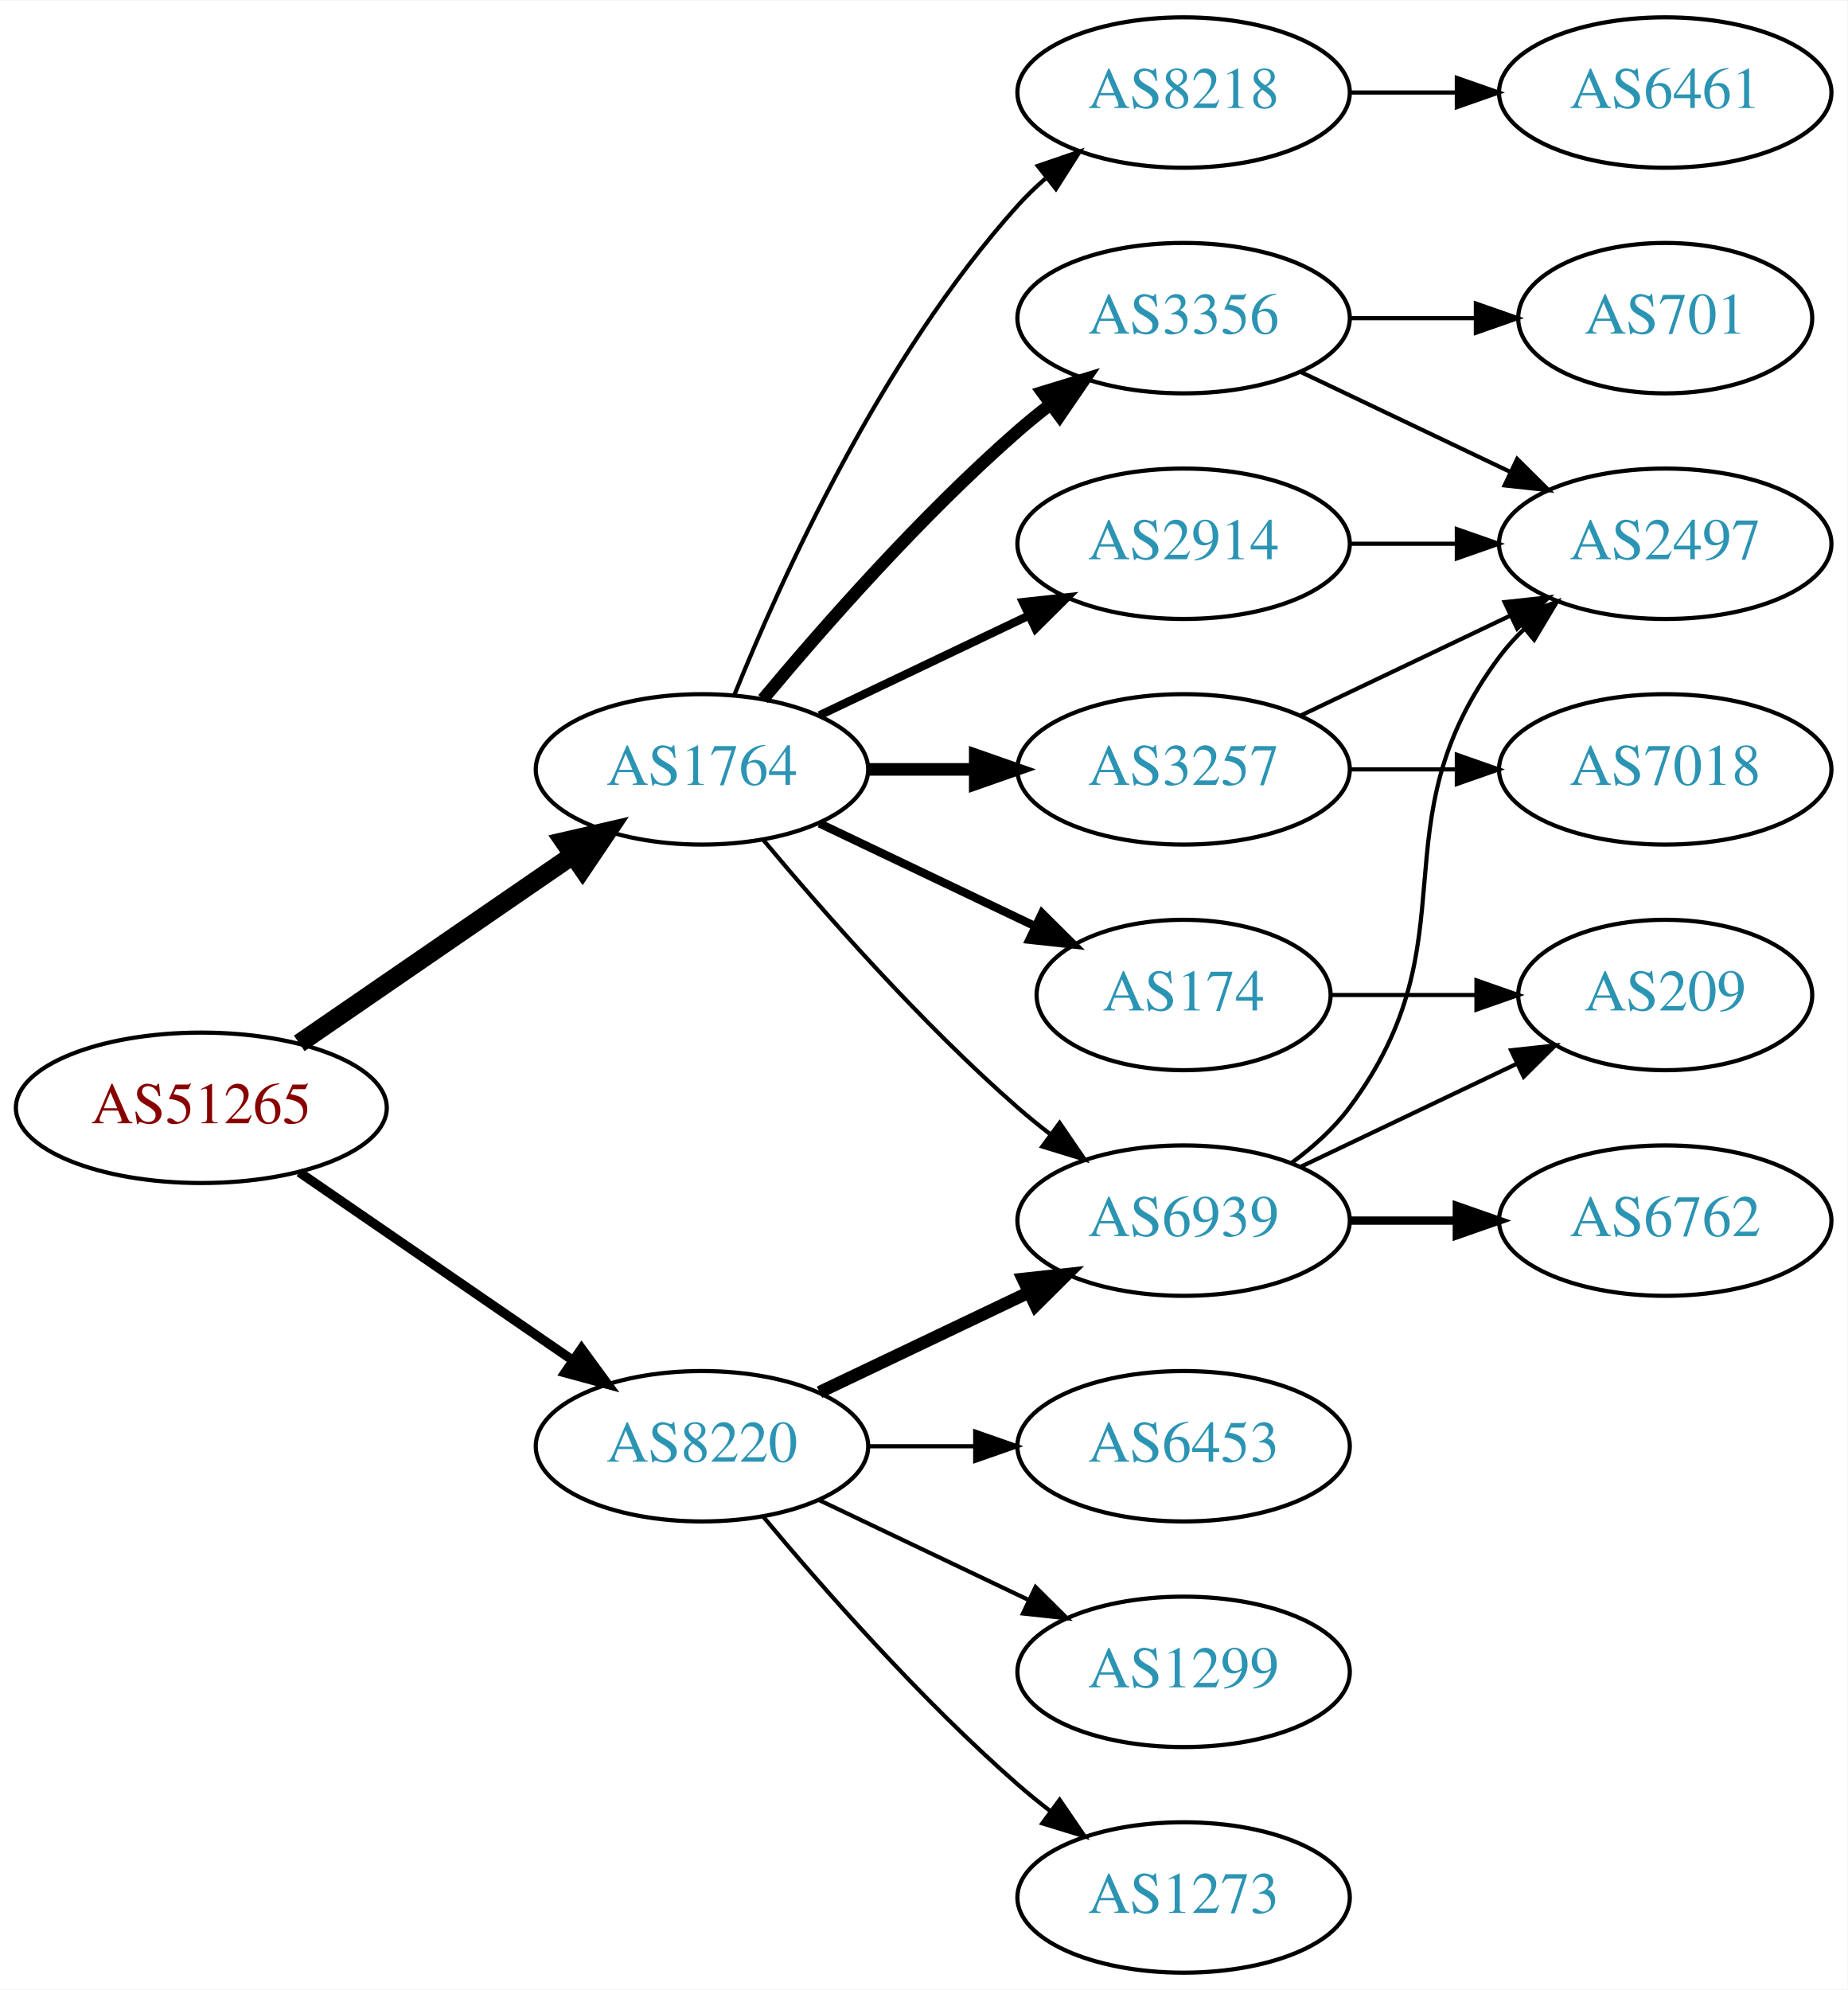
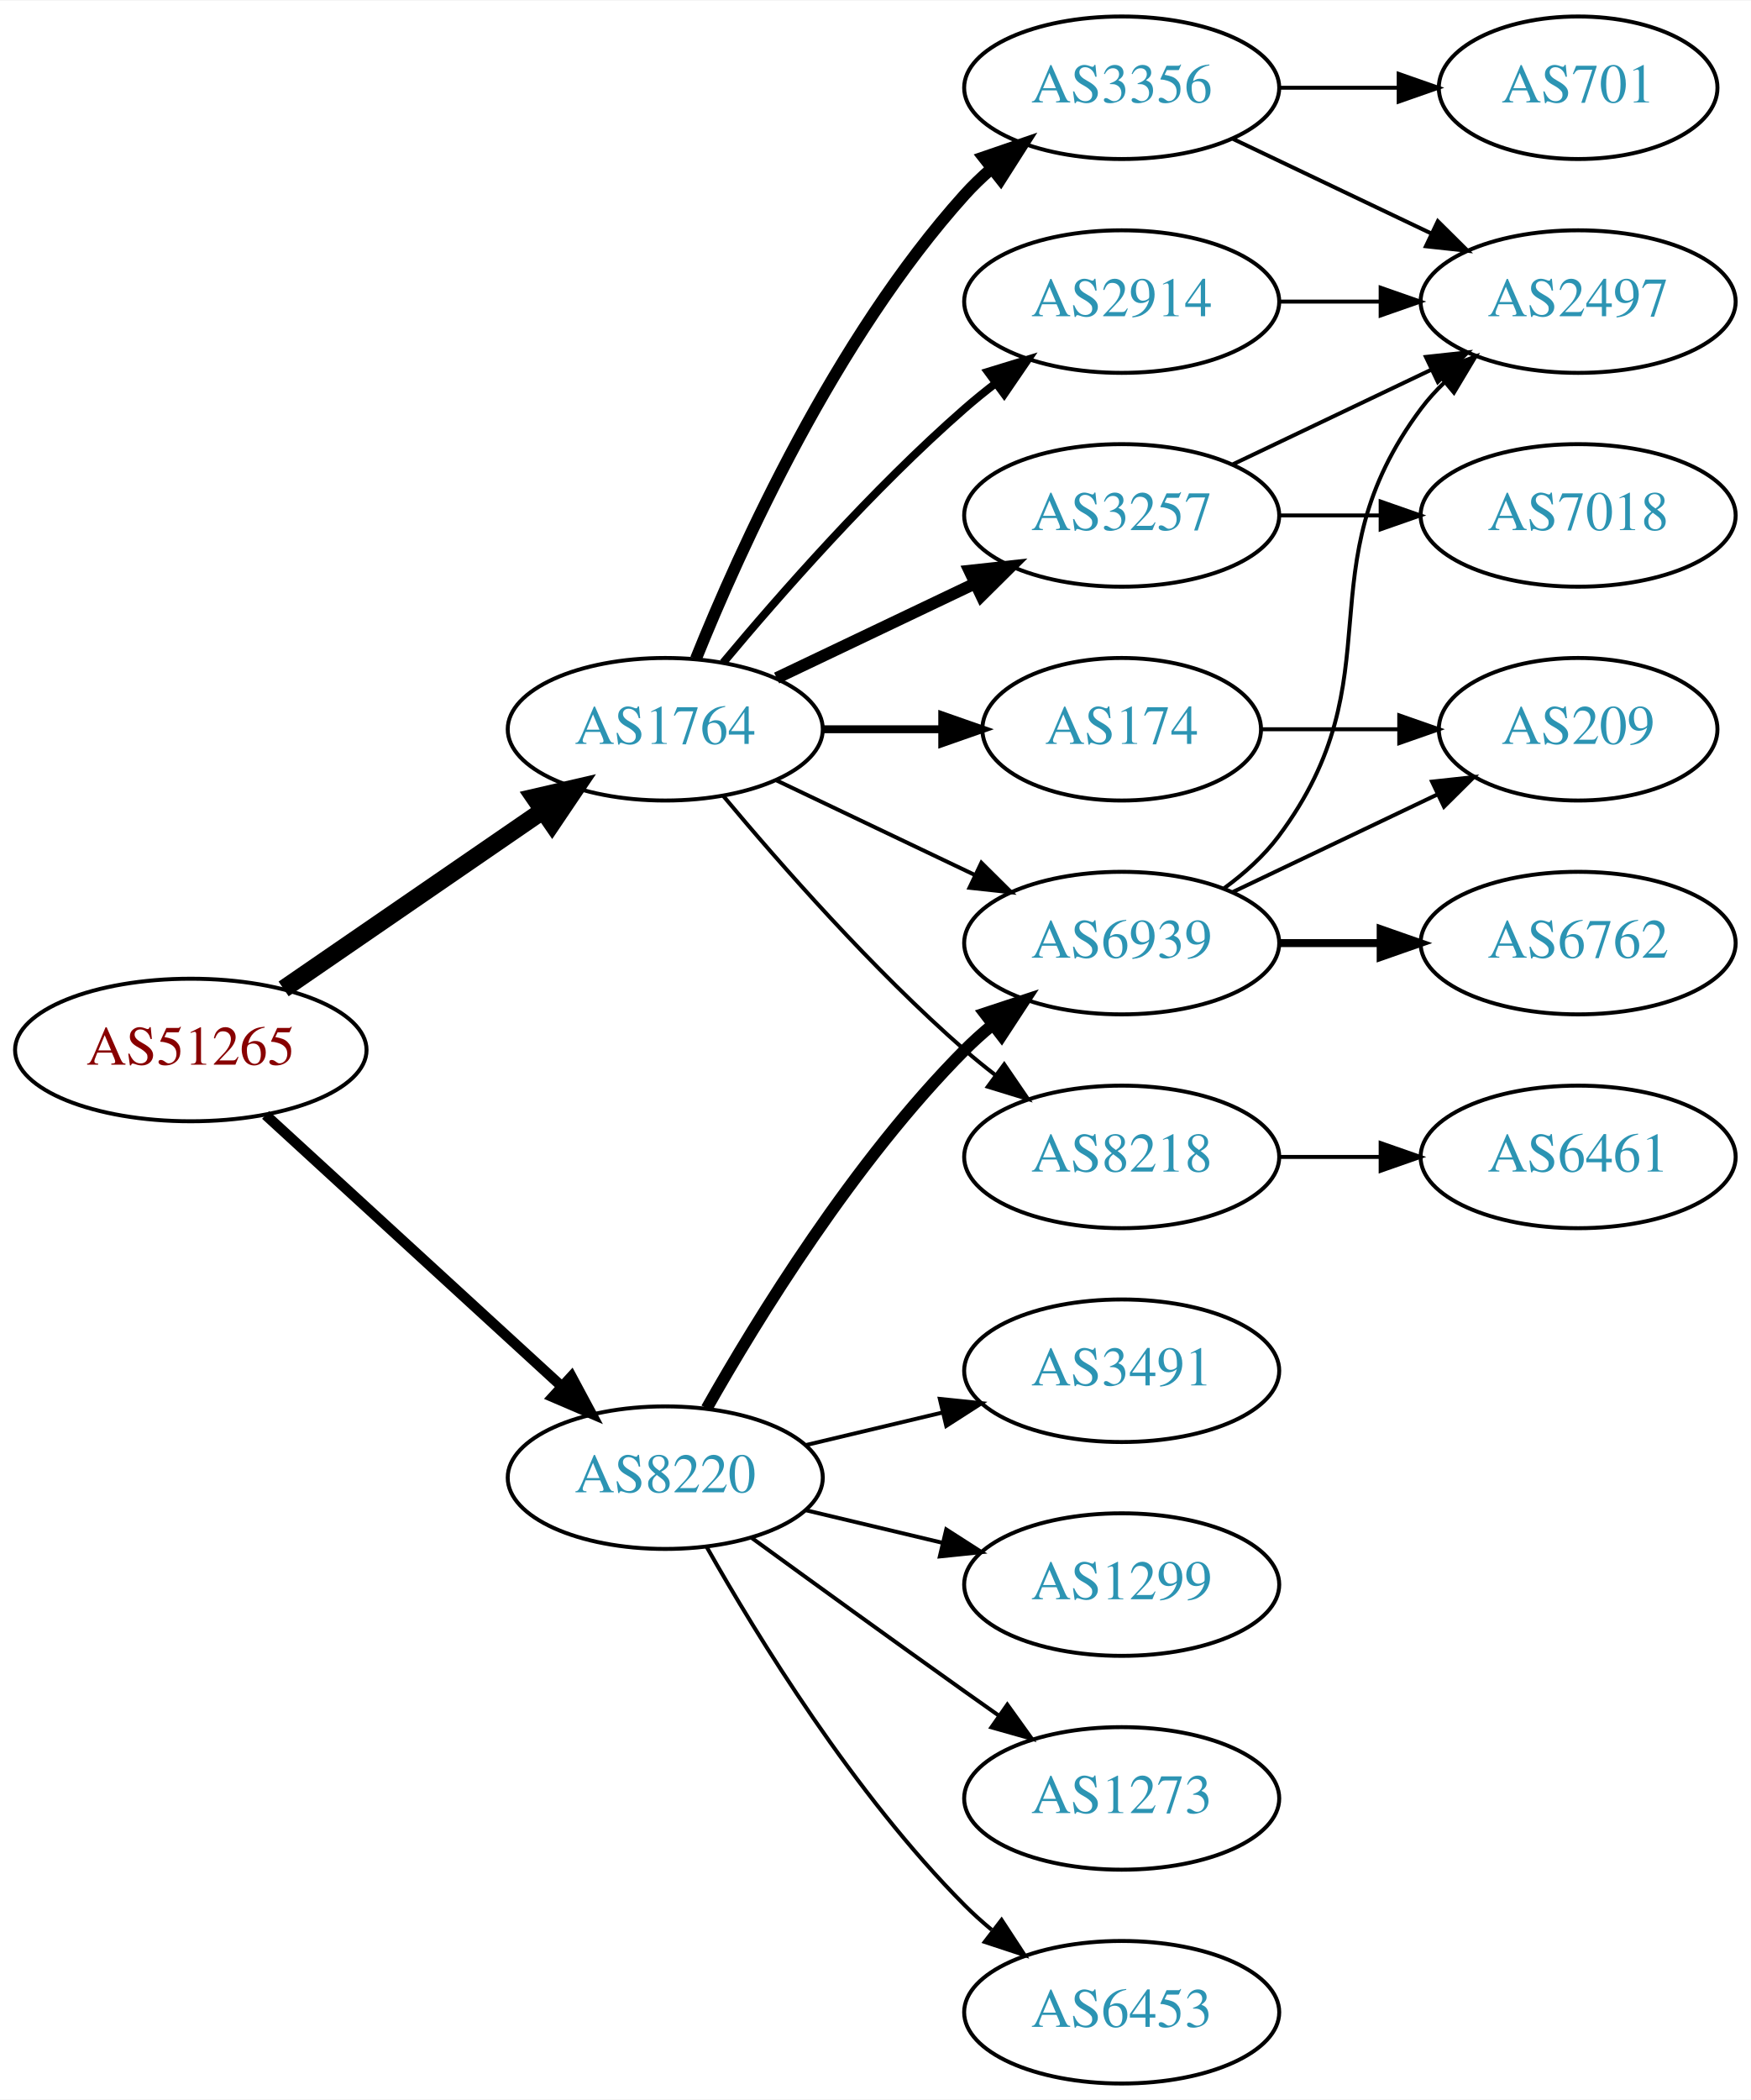
- <svg xmlns="http://www.w3.org/2000/svg" xmlns:xlink="http://www.w3.org/1999/xlink" width="442pt" height="476pt" viewBox="0.00 0.00 442.27 476.00">
-   <g id="graph0" class="graph" transform="scale(1 1) rotate(0) translate(4 472)">
-     <polygon fill="white" stroke="none" points="-4,4 -4,-472 438.271,-472 438.271,4 -4,4" />
+ <svg xmlns="http://www.w3.org/2000/svg" xmlns:xlink="http://www.w3.org/1999/xlink" width="442pt" height="530pt" viewBox="0.00 0.00 442.27 530.00">
+   <g id="graph0" class="graph" transform="scale(1 1) rotate(0) translate(4 526)">
+     <polygon fill="white" stroke="none" points="-4,4 -4,-526 438.271,-526 438.271,4 -4,4" />
    <g id="node1" class="node">
      <g id="a_node1">
        <a xlink:href="/asn/51265" xlink:title="AS51265 ~ Mass Response Service GmbH [AT]">
-           <ellipse fill="#ffffff" stroke="black" cx="44.196" cy="-207" rx="44.393" ry="18" />
-           <text text-anchor="middle" x="44.196" y="-203.3" font-family="Times,serif" font-size="14.00" fill="#880000">AS51265</text>
+           <ellipse fill="#ffffff" stroke="black" cx="44.196" cy="-261" rx="44.393" ry="18" />
+           <text text-anchor="middle" x="44.196" y="-257.3" font-family="Times,serif" font-size="14.00" fill="#880000">AS51265</text>
        </a>
      </g>
    </g>
    <g id="node2" class="node">
      <g id="a_node2">
        <a xlink:href="/asn/1764" xlink:title="AS1764 ~ NEXTLAYER-AS [AT]">
-           <ellipse fill="#ffffff" stroke="black" cx="164.039" cy="-288" rx="39.794" ry="18" />
-           <text text-anchor="middle" x="164.039" y="-284.3" font-family="Times,serif" font-size="14.00" fill="#2c94b3">AS1764</text>
+           <ellipse fill="#ffffff" stroke="black" cx="164.039" cy="-342" rx="39.794" ry="18" />
+           <text text-anchor="middle" x="164.039" y="-338.3" font-family="Times,serif" font-size="14.00" fill="#2c94b3">AS1764</text>
        </a>
      </g>
    </g>
    <g id="edge1" class="edge">
-       <path fill="none" stroke="black" stroke-width="4.5" d="M67.639,-222.426C86.22,-235.198 112.781,-253.455 133.161,-267.463" />
-       <polygon fill="black" stroke="black" stroke-width="4.5" points="131.003,-270.758 141.475,-273.178 135.464,-264.269 131.003,-270.758" />
+       <path fill="none" stroke="black" stroke-width="4.5" d="M67.639,-276.426C86.22,-289.198 112.781,-307.455 133.161,-321.463" />
+       <polygon fill="black" stroke="black" stroke-width="4.5" points="131.003,-324.758 141.475,-327.178 135.464,-318.269 131.003,-324.758" />
    </g>
    <g id="node3" class="node">
      <g id="a_node3">
        <a xlink:href="/asn/8220" xlink:title="AS8220 ~ COLT [GB]">
-           <ellipse fill="#ffffff" stroke="black" cx="164.039" cy="-126" rx="39.794" ry="18" />
-           <text text-anchor="middle" x="164.039" y="-122.3" font-family="Times,serif" font-size="14.00" fill="#2c94b3">AS8220</text>
+           <ellipse fill="#ffffff" stroke="black" cx="164.039" cy="-153" rx="39.794" ry="18" />
+           <text text-anchor="middle" x="164.039" y="-149.3" font-family="Times,serif" font-size="14.00" fill="#2c94b3">AS8220</text>
        </a>
      </g>
    </g>
    <g id="edge2" class="edge">
-       <path fill="none" stroke="black" stroke-width="2.25" d="M67.639,-191.574C86.22,-178.802 112.781,-160.545 133.161,-146.537" />
-       <polygon fill="black" stroke="black" stroke-width="2.25" points="135.216,-149.371 141.475,-140.822 131.251,-143.602 135.216,-149.371" />
+       <path fill="none" stroke="black" stroke-width="2.625" d="M63.094,-244.597C83.022,-226.333 115.38,-196.678 137.857,-176.079" />
+       <polygon fill="black" stroke="black" stroke-width="2.625" points="140.351,-178.54 145.359,-169.203 135.622,-173.38 140.351,-178.54" />
    </g>
    <g id="node4" class="node">
      <g id="a_node4">
        <a xlink:href="/asn/3356" xlink:title="AS3356 ~ Level 3 Parent, LLC [US]">
-           <ellipse fill="#ffffff" stroke="black" cx="279.332" cy="-396" rx="39.794" ry="18" />
-           <text text-anchor="middle" x="279.332" y="-392.3" font-family="Times,serif" font-size="14.00" fill="#2c94b3">AS3356</text>
+           <ellipse fill="#ffffff" stroke="black" cx="279.332" cy="-504" rx="39.794" ry="18" />
+           <text text-anchor="middle" x="279.332" y="-500.3" font-family="Times,serif" font-size="14.00" fill="#2c94b3">AS3356</text>
        </a>
      </g>
    </g>
    <g id="edge3" class="edge">
-       <path fill="none" stroke="black" stroke-width="3" d="M178.669,-304.817C192.951,-321.929 216.498,-348.745 239.685,-369 242.151,-371.154 244.789,-373.294 247.487,-375.372" />
-       <polygon fill="black" stroke="black" stroke-width="3" points="245.512,-378.264 255.641,-381.37 249.66,-372.625 245.512,-378.264" />
+       <path fill="none" stroke="black" stroke-width="3" d="M171.786,-359.787C182.837,-387.243 206.891,-440.578 239.685,-477 241.688,-479.224 243.906,-481.363 246.239,-483.397" />
+       <polygon fill="black" stroke="black" stroke-width="3" points="244.437,-486.433 254.458,-489.873 248.769,-480.935 244.437,-486.433" />
    </g>
    <g id="node5" class="node">
      <g id="a_node5">
-         <a xlink:href="/asn/174" xlink:title="AS174 ~ Cogent Communications [US]">
-           <ellipse fill="#ffffff" stroke="black" cx="279.332" cy="-234" rx="35.194" ry="18" />
-           <text text-anchor="middle" x="279.332" y="-230.3" font-family="Times,serif" font-size="14.00" fill="#2c94b3">AS174</text>
+         <a xlink:href="/asn/3257" xlink:title="AS3257 ~ GTT [DE]">
+           <ellipse fill="#ffffff" stroke="black" cx="279.332" cy="-396" rx="39.794" ry="18" />
+           <text text-anchor="middle" x="279.332" y="-392.3" font-family="Times,serif" font-size="14.00" fill="#2c94b3">AS3257</text>
        </a>
      </g>
    </g>
    <g id="edge4" class="edge">
-       <path fill="none" stroke="black" stroke-width="2" d="M192.175,-275.066C207.607,-267.71 227.092,-258.423 243.628,-250.541" />
-       <polygon fill="black" stroke="black" stroke-width="2" points="245.448,-253.551 252.969,-246.089 242.436,-247.232 245.448,-253.551" />
+       <path fill="none" stroke="black" stroke-width="3" d="M192.175,-354.934C207.169,-362.081 225.99,-371.052 242.213,-378.785" />
+       <polygon fill="black" stroke="black" stroke-width="3" points="240.884,-382.028 251.417,-383.171 243.895,-375.709 240.884,-382.028" />
    </g>
    <g id="node6" class="node">
      <g id="a_node6">
-         <a xlink:href="/asn/3257" xlink:title="AS3257 ~ GTT [DE]">
-           <ellipse fill="#ffffff" stroke="black" cx="279.332" cy="-288" rx="39.794" ry="18" />
-           <text text-anchor="middle" x="279.332" y="-284.3" font-family="Times,serif" font-size="14.00" fill="#2c94b3">AS3257</text>
+         <a xlink:href="/asn/174" xlink:title="AS174 ~ Cogent Communications [US]">
+           <ellipse fill="#ffffff" stroke="black" cx="279.332" cy="-342" rx="35.194" ry="18" />
+           <text text-anchor="middle" x="279.332" y="-338.3" font-family="Times,serif" font-size="14.00" fill="#2c94b3">AS174</text>
        </a>
      </g>
    </g>
    <g id="edge5" class="edge">
-       <path fill="none" stroke="black" stroke-width="3" d="M203.711,-288C211.914,-288 220.678,-288 229.21,-288" />
-       <polygon fill="black" stroke="black" stroke-width="3" points="229.449,-291.5 239.449,-288 229.449,-284.5 229.449,-291.5" />
+       <path fill="none" stroke="black" stroke-width="2" d="M203.711,-342C213.416,-342 223.907,-342 233.87,-342" />
+       <polygon fill="black" stroke="black" stroke-width="2" points="234.006,-345.5 244.006,-342 234.006,-338.5 234.006,-345.5" />
    </g>
    <g id="node7" class="node">
      <g id="a_node7">
        <a xlink:href="/asn/2914" xlink:title="AS2914 ~ NTT America, Inc. [US]">
-           <ellipse fill="#ffffff" stroke="black" cx="279.332" cy="-342" rx="39.794" ry="18" />
-           <text text-anchor="middle" x="279.332" y="-338.3" font-family="Times,serif" font-size="14.00" fill="#2c94b3">AS2914</text>
+           <ellipse fill="#ffffff" stroke="black" cx="279.332" cy="-450" rx="39.794" ry="18" />
+           <text text-anchor="middle" x="279.332" y="-446.3" font-family="Times,serif" font-size="14.00" fill="#2c94b3">AS2914</text>
        </a>
      </g>
    </g>
    <g id="edge6" class="edge">
-       <path fill="none" stroke="black" stroke-width="2" d="M192.175,-300.934C207.169,-308.081 225.99,-317.052 242.213,-324.785" />
-       <polygon fill="black" stroke="black" stroke-width="2" points="240.884,-328.028 251.417,-329.171 243.895,-321.709 240.884,-328.028" />
+       <path fill="none" stroke="black" stroke-width="2" d="M178.669,-358.817C192.951,-375.929 216.498,-402.745 239.685,-423 242.151,-425.154 244.789,-427.294 247.487,-429.372" />
+       <polygon fill="black" stroke="black" stroke-width="2" points="245.512,-432.264 255.641,-435.37 249.66,-426.625 245.512,-432.264" />
    </g>
    <g id="node8" class="node">
      <g id="a_node8">
        <a xlink:href="/asn/6939" xlink:title="AS6939 ~ Hurricane Electric LLC [US]">
-           <ellipse fill="#ffffff" stroke="black" cx="279.332" cy="-180" rx="39.794" ry="18" />
-           <text text-anchor="middle" x="279.332" y="-176.3" font-family="Times,serif" font-size="14.00" fill="#2c94b3">AS6939</text>
+           <ellipse fill="#ffffff" stroke="black" cx="279.332" cy="-288" rx="39.794" ry="18" />
+           <text text-anchor="middle" x="279.332" y="-284.3" font-family="Times,serif" font-size="14.00" fill="#2c94b3">AS6939</text>
        </a>
      </g>
    </g>
    <g id="edge7" class="edge">
-       <path fill="none" stroke="black" d="M178.669,-271.183C192.951,-254.071 216.498,-227.255 239.685,-207 242.151,-204.846 244.789,-202.706 247.487,-200.628" />
-       <polygon fill="black" stroke="black" points="249.66,-203.375 255.641,-194.63 245.512,-197.736 249.66,-203.375" />
+       <path fill="none" stroke="black" d="M192.175,-329.066C207.169,-321.919 225.99,-312.948 242.213,-305.215" />
+       <polygon fill="black" stroke="black" points="243.895,-308.291 251.417,-300.829 240.884,-301.972 243.895,-308.291" />
    </g>
    <g id="node9" class="node">
      <g id="a_node9">
        <a xlink:href="/asn/8218" xlink:title="AS8218 ~ legacy Neotelecoms [FR]">
-           <ellipse fill="#ffffff" stroke="black" cx="279.332" cy="-450" rx="39.794" ry="18" />
-           <text text-anchor="middle" x="279.332" y="-446.3" font-family="Times,serif" font-size="14.00" fill="#2c94b3">AS8218</text>
+           <ellipse fill="#ffffff" stroke="black" cx="279.332" cy="-234" rx="39.794" ry="18" />
+           <text text-anchor="middle" x="279.332" y="-230.3" font-family="Times,serif" font-size="14.00" fill="#2c94b3">AS8218</text>
        </a>
      </g>
    </g>
    <g id="edge8" class="edge">
-       <path fill="none" stroke="black" d="M171.786,-305.787C182.837,-333.243 206.891,-386.578 239.685,-423 241.688,-425.224 243.906,-427.363 246.239,-429.397" />
-       <polygon fill="black" stroke="black" points="244.437,-432.433 254.458,-435.873 248.769,-426.935 244.437,-432.433" />
-     </g>
-     <g id="edge20" class="edge">
-       <path fill="none" stroke="black" stroke-width="3" d="M192.175,-138.934C207.169,-146.081 225.99,-155.052 242.213,-162.785" />
-       <polygon fill="black" stroke="black" stroke-width="3" points="240.884,-166.028 251.417,-167.171 243.895,-159.709 240.884,-166.028" />
+       <path fill="none" stroke="black" d="M178.669,-325.183C192.951,-308.071 216.498,-281.255 239.685,-261 242.151,-258.846 244.789,-256.706 247.487,-254.628" />
+       <polygon fill="black" stroke="black" points="249.66,-257.375 255.641,-248.63 245.512,-251.736 249.66,-257.375" />
+     </g>
+     <g id="edge19" class="edge">
+       <path fill="none" stroke="black" stroke-width="3" d="M174.498,-170.49C187.28,-193.096 211.712,-232.886 239.685,-261 241.796,-263.121 244.092,-265.188 246.477,-267.171" />
+       <polygon fill="black" stroke="black" stroke-width="3" points="244.73,-270.242 254.793,-273.556 248.993,-264.69 244.73,-270.242" />
    </g>
    <g id="node16" class="node">
      <g id="a_node16">
-         <a xlink:href="/asn/6453" xlink:title="AS6453 ~ TATA COMMUNICATIONS (AMERICA) INC [US]">
-           <ellipse fill="#ffffff" stroke="black" cx="279.332" cy="-126" rx="39.794" ry="18" />
-           <text text-anchor="middle" x="279.332" y="-122.3" font-family="Times,serif" font-size="14.00" fill="#2c94b3">AS6453</text>
-         </a>
-       </g>
-     </g>
-     <g id="edge19" class="edge">
-       <path fill="none" stroke="black" d="M203.711,-126C211.914,-126 220.678,-126 229.21,-126" />
-       <polygon fill="black" stroke="black" points="229.449,-129.5 239.449,-126 229.449,-122.5 229.449,-129.5" />
+         <a xlink:href="/asn/1273" xlink:title="AS1273 ~ Vodafone Group PLC [EU]">
+           <ellipse fill="#ffffff" stroke="black" cx="279.332" cy="-72" rx="39.794" ry="18" />
+           <text text-anchor="middle" x="279.332" y="-68.3" font-family="Times,serif" font-size="14.00" fill="#2c94b3">AS1273</text>
+         </a>
+       </g>
+     </g>
+     <g id="edge20" class="edge">
+       <path fill="none" stroke="black" d="M185.887,-137.778C200.821,-126.909 221.435,-111.975 239.685,-99 242.506,-96.995 245.449,-94.915 248.397,-92.841" />
+       <polygon fill="black" stroke="black" points="250.443,-95.681 256.621,-87.074 246.424,-89.95 250.443,-95.681" />
    </g>
    <g id="node17" class="node">
      <g id="a_node17">
-         <a xlink:href="/asn/1299" xlink:title="AS1299 ~ Telia Carrier [EU]">
-           <ellipse fill="#ffffff" stroke="black" cx="279.332" cy="-72" rx="39.794" ry="18" />
-           <text text-anchor="middle" x="279.332" y="-68.3" font-family="Times,serif" font-size="14.00" fill="#2c94b3">AS1299</text>
+         <a xlink:href="/asn/6453" xlink:title="AS6453 ~ TATA COMMUNICATIONS (AMERICA) INC [US]">
+           <ellipse fill="#ffffff" stroke="black" cx="279.332" cy="-18" rx="39.794" ry="18" />
+           <text text-anchor="middle" x="279.332" y="-14.3" font-family="Times,serif" font-size="14.00" fill="#2c94b3">AS6453</text>
        </a>
      </g>
    </g>
    <g id="edge21" class="edge">
-       <path fill="none" stroke="black" d="M192.175,-113.066C207.169,-105.919 225.99,-96.948 242.213,-89.215" />
-       <polygon fill="black" stroke="black" points="243.895,-92.291 251.417,-84.829 240.884,-85.972 243.895,-92.291" />
+       <path fill="none" stroke="black" d="M174.498,-135.51C187.28,-112.904 211.712,-73.114 239.685,-45 241.796,-42.879 244.092,-40.812 246.477,-38.829" />
+       <polygon fill="black" stroke="black" points="248.993,-41.31 254.793,-32.444 244.73,-35.758 248.993,-41.31" />
    </g>
    <g id="node18" class="node">
      <g id="a_node18">
-         <a xlink:href="/asn/1273" xlink:title="AS1273 ~ Vodafone Group PLC [EU]">
-           <ellipse fill="#ffffff" stroke="black" cx="279.332" cy="-18" rx="39.794" ry="18" />
-           <text text-anchor="middle" x="279.332" y="-14.3" font-family="Times,serif" font-size="14.00" fill="#2c94b3">AS1273</text>
+         <a xlink:href="/asn/3491" xlink:title="AS3491 ~ PCCW Global, Inc. [US]">
+           <ellipse fill="#ffffff" stroke="black" cx="279.332" cy="-180" rx="39.794" ry="18" />
+           <text text-anchor="middle" x="279.332" y="-176.3" font-family="Times,serif" font-size="14.00" fill="#2c94b3">AS3491</text>
        </a>
      </g>
    </g>
    <g id="edge22" class="edge">
-       <path fill="none" stroke="black" d="M178.669,-109.183C192.951,-92.071 216.498,-65.255 239.685,-45 242.151,-42.846 244.789,-40.706 247.487,-38.628" />
-       <polygon fill="black" stroke="black" points="249.66,-41.375 255.641,-32.63 245.512,-35.736 249.66,-41.375" />
+       <path fill="none" stroke="black" d="M199.646,-161.248C210.517,-163.838 222.671,-166.735 234.114,-169.462" />
+       <polygon fill="black" stroke="black" points="233.397,-172.889 243.936,-171.803 235.02,-166.08 233.397,-172.889" />
+     </g>
+     <g id="node19" class="node">
+       <g id="a_node19">
+         <a xlink:href="/asn/1299" xlink:title="AS1299 ~ Telia Carrier [EU]">
+           <ellipse fill="#ffffff" stroke="black" cx="279.332" cy="-126" rx="39.794" ry="18" />
+           <text text-anchor="middle" x="279.332" y="-122.3" font-family="Times,serif" font-size="14.00" fill="#2c94b3">AS1299</text>
+         </a>
+       </g>
+     </g>
+     <g id="edge23" class="edge">
+       <path fill="none" stroke="black" d="M199.646,-144.752C210.517,-142.162 222.671,-139.265 234.114,-136.538" />
+       <polygon fill="black" stroke="black" points="235.02,-139.92 243.936,-134.197 233.397,-133.111 235.02,-139.92" />
    </g>
    <g id="node10" class="node">
      <g id="a_node10">
        <a xlink:href="/asn/2497" xlink:title="AS2497 ~ Internet Initiative Japan Inc. [JP]">
-           <ellipse fill="#ffffff" stroke="black" cx="394.625" cy="-342" rx="39.794" ry="18" />
-           <text text-anchor="middle" x="394.625" y="-338.3" font-family="Times,serif" font-size="14.00" fill="#2c94b3">AS2497</text>
+           <ellipse fill="#ffffff" stroke="black" cx="394.625" cy="-450" rx="39.794" ry="18" />
+           <text text-anchor="middle" x="394.625" y="-446.3" font-family="Times,serif" font-size="14.00" fill="#2c94b3">AS2497</text>
        </a>
      </g>
    </g>
    <g id="edge9" class="edge">
-       <path fill="none" stroke="black" d="M307.468,-383.066C322.462,-375.919 341.283,-366.948 357.506,-359.215" />
-       <polygon fill="black" stroke="black" points="359.188,-362.291 366.71,-354.829 356.177,-355.972 359.188,-362.291" />
+       <path fill="none" stroke="black" d="M307.468,-491.066C322.462,-483.919 341.283,-474.948 357.506,-467.215" />
+       <polygon fill="black" stroke="black" points="359.188,-470.291 366.71,-462.829 356.177,-463.972 359.188,-470.291" />
    </g>
    <g id="node11" class="node">
      <g id="a_node11">
        <a xlink:href="/asn/701" xlink:title="AS701 ~ UUNET [US]">
-           <ellipse fill="#ffffff" stroke="black" cx="394.625" cy="-396" rx="35.194" ry="18" />
-           <text text-anchor="middle" x="394.625" y="-392.3" font-family="Times,serif" font-size="14.00" fill="#2c94b3">AS701</text>
+           <ellipse fill="#ffffff" stroke="black" cx="394.625" cy="-504" rx="35.194" ry="18" />
+           <text text-anchor="middle" x="394.625" y="-500.3" font-family="Times,serif" font-size="14.00" fill="#2c94b3">AS701</text>
        </a>
      </g>
    </g>
    <g id="edge10" class="edge">
-       <path fill="none" stroke="black" d="M319.004,-396C328.709,-396 339.2,-396 349.163,-396" />
-       <polygon fill="black" stroke="black" points="349.299,-399.5 359.299,-396 349.299,-392.5 349.299,-399.5" />
+       <path fill="none" stroke="black" d="M319.004,-504C328.709,-504 339.2,-504 349.163,-504" />
+       <polygon fill="black" stroke="black" points="349.299,-507.5 359.299,-504 349.299,-500.5 349.299,-507.5" />
+     </g>
+     <g id="edge12" class="edge">
+       <path fill="none" stroke="black" d="M307.468,-408.934C322.462,-416.081 341.283,-425.052 357.506,-432.785" />
+       <polygon fill="black" stroke="black" points="356.177,-436.028 366.71,-437.171 359.188,-429.709 356.177,-436.028" />
+     </g>
+     <g id="node13" class="node">
+       <g id="a_node13">
+         <a xlink:href="/asn/7018" xlink:title="AS7018 ~ AT&amp;T Services, Inc. [US]">
+           <ellipse fill="#ffffff" stroke="black" cx="394.625" cy="-396" rx="39.794" ry="18" />
+           <text text-anchor="middle" x="394.625" y="-392.3" font-family="Times,serif" font-size="14.00" fill="#2c94b3">AS7018</text>
+         </a>
+       </g>
+     </g>
+     <g id="edge13" class="edge">
+       <path fill="none" stroke="black" d="M319.004,-396C327.207,-396 335.971,-396 344.503,-396" />
+       <polygon fill="black" stroke="black" points="344.742,-399.5 354.742,-396 344.742,-392.5 344.742,-399.5" />
    </g>
    <g id="node12" class="node">
      <g id="a_node12">
        <a xlink:href="/asn/209" xlink:title="AS209 ~ CenturyLink Communications, LLC [US]">
-           <ellipse fill="#ffffff" stroke="black" cx="394.625" cy="-234" rx="35.194" ry="18" />
-           <text text-anchor="middle" x="394.625" y="-230.3" font-family="Times,serif" font-size="14.00" fill="#2c94b3">AS209</text>
+           <ellipse fill="#ffffff" stroke="black" cx="394.625" cy="-342" rx="35.194" ry="18" />
+           <text text-anchor="middle" x="394.625" y="-338.3" font-family="Times,serif" font-size="14.00" fill="#2c94b3">AS209</text>
        </a>
      </g>
    </g>
    <g id="edge11" class="edge">
-       <path fill="none" stroke="black" d="M314.631,-234C325.501,-234 337.678,-234 349.156,-234" />
-       <polygon fill="black" stroke="black" points="349.442,-237.5 359.442,-234 349.442,-230.5 349.442,-237.5" />
-     </g>
-     <g id="edge12" class="edge">
-       <path fill="none" stroke="black" d="M307.468,-300.934C322.462,-308.081 341.283,-317.052 357.506,-324.785" />
-       <polygon fill="black" stroke="black" points="356.177,-328.028 366.71,-329.171 359.188,-321.709 356.177,-328.028" />
-     </g>
-     <g id="node13" class="node">
-       <g id="a_node13">
-         <a xlink:href="/asn/7018" xlink:title="AS7018 ~ AT&amp;T Services, Inc. [US]">
-           <ellipse fill="#ffffff" stroke="black" cx="394.625" cy="-288" rx="39.794" ry="18" />
-           <text text-anchor="middle" x="394.625" y="-284.3" font-family="Times,serif" font-size="14.00" fill="#2c94b3">AS7018</text>
-         </a>
-       </g>
-     </g>
-     <g id="edge13" class="edge">
-       <path fill="none" stroke="black" d="M319.004,-288C327.207,-288 335.971,-288 344.503,-288" />
-       <polygon fill="black" stroke="black" points="344.742,-291.5 354.742,-288 344.742,-284.5 344.742,-291.5" />
-     </g>
-     <g id="edge18" class="edge">
-       <path fill="none" stroke="black" d="M319.004,-342C327.207,-342 335.971,-342 344.503,-342" />
-       <polygon fill="black" stroke="black" points="344.742,-345.5 354.742,-342 344.742,-338.5 344.742,-345.5" />
-     </g>
-     <g id="edge15" class="edge">
-       <path fill="none" stroke="black" d="M305.262,-193.882C310.338,-197.611 315.256,-202.016 318.978,-207 349.249,-247.542 324.707,-274.458 354.978,-315 356.723,-317.336 358.73,-319.545 360.893,-321.617" />
-       <polygon fill="black" stroke="black" points="358.771,-324.405 368.694,-328.118 363.253,-319.027 358.771,-324.405" />
+       <path fill="none" stroke="black" d="M314.631,-342C325.501,-342 337.678,-342 349.156,-342" />
+       <polygon fill="black" stroke="black" points="349.442,-345.5 359.442,-342 349.442,-338.5 349.442,-345.5" />
+     </g>
+     <g id="edge14" class="edge">
+       <path fill="none" stroke="black" d="M319.004,-450C327.207,-450 335.971,-450 344.503,-450" />
+       <polygon fill="black" stroke="black" points="344.742,-453.5 354.742,-450 344.742,-446.5 344.742,-453.5" />
    </g>
    <g id="edge16" class="edge">
-       <path fill="none" stroke="black" d="M307.468,-192.934C322.9,-200.29 342.385,-209.577 358.92,-217.459" />
-       <polygon fill="black" stroke="black" points="357.729,-220.768 368.262,-221.911 360.741,-214.449 357.729,-220.768" />
+       <path fill="none" stroke="black" d="M305.262,-301.882C310.338,-305.611 315.256,-310.016 318.978,-315 349.249,-355.542 324.707,-382.458 354.978,-423 356.723,-425.336 358.73,-427.545 360.893,-429.617" />
+       <polygon fill="black" stroke="black" points="358.771,-432.405 368.694,-436.118 363.253,-427.027 358.771,-432.405" />
+     </g>
+     <g id="edge17" class="edge">
+       <path fill="none" stroke="black" d="M307.468,-300.934C322.9,-308.29 342.385,-317.577 358.92,-325.459" />
+       <polygon fill="black" stroke="black" points="357.729,-328.768 368.262,-329.911 360.741,-322.449 357.729,-328.768" />
    </g>
    <g id="node14" class="node">
      <g id="a_node14">
        <a xlink:href="/asn/6762" xlink:title="AS6762 ~ TELECOM ITALIA SPARKLE S.p.A. [IT]">
-           <ellipse fill="#ffffff" stroke="black" cx="394.625" cy="-180" rx="39.794" ry="18" />
-           <text text-anchor="middle" x="394.625" y="-176.3" font-family="Times,serif" font-size="14.00" fill="#2c94b3">AS6762</text>
-         </a>
-       </g>
-     </g>
-     <g id="edge14" class="edge">
-       <path fill="none" stroke="black" stroke-width="2" d="M319.004,-180C327.207,-180 335.971,-180 344.503,-180" />
-       <polygon fill="black" stroke="black" stroke-width="2" points="344.742,-183.5 354.742,-180 344.742,-176.5 344.742,-183.5" />
+           <ellipse fill="#ffffff" stroke="black" cx="394.625" cy="-288" rx="39.794" ry="18" />
+           <text text-anchor="middle" x="394.625" y="-284.3" font-family="Times,serif" font-size="14.00" fill="#2c94b3">AS6762</text>
+         </a>
+       </g>
+     </g>
+     <g id="edge15" class="edge">
+       <path fill="none" stroke="black" stroke-width="2" d="M319.004,-288C327.207,-288 335.971,-288 344.503,-288" />
+       <polygon fill="black" stroke="black" stroke-width="2" points="344.742,-291.5 354.742,-288 344.742,-284.5 344.742,-291.5" />
    </g>
    <g id="node15" class="node">
      <g id="a_node15">
        <a xlink:href="/asn/6461" xlink:title="AS6461 ~ Zayo Bandwidth [US]">
-           <ellipse fill="#ffffff" stroke="black" cx="394.625" cy="-450" rx="39.794" ry="18" />
-           <text text-anchor="middle" x="394.625" y="-446.3" font-family="Times,serif" font-size="14.00" fill="#2c94b3">AS6461</text>
-         </a>
-       </g>
-     </g>
-     <g id="edge17" class="edge">
-       <path fill="none" stroke="black" d="M319.004,-450C327.207,-450 335.971,-450 344.503,-450" />
-       <polygon fill="black" stroke="black" points="344.742,-453.5 354.742,-450 344.742,-446.5 344.742,-453.5" />
+           <ellipse fill="#ffffff" stroke="black" cx="394.625" cy="-234" rx="39.794" ry="18" />
+           <text text-anchor="middle" x="394.625" y="-230.3" font-family="Times,serif" font-size="14.00" fill="#2c94b3">AS6461</text>
+         </a>
+       </g>
+     </g>
+     <g id="edge18" class="edge">
+       <path fill="none" stroke="black" d="M319.004,-234C327.207,-234 335.971,-234 344.503,-234" />
+       <polygon fill="black" stroke="black" points="344.742,-237.5 354.742,-234 344.742,-230.5 344.742,-237.5" />
    </g>
  </g>
</svg>
